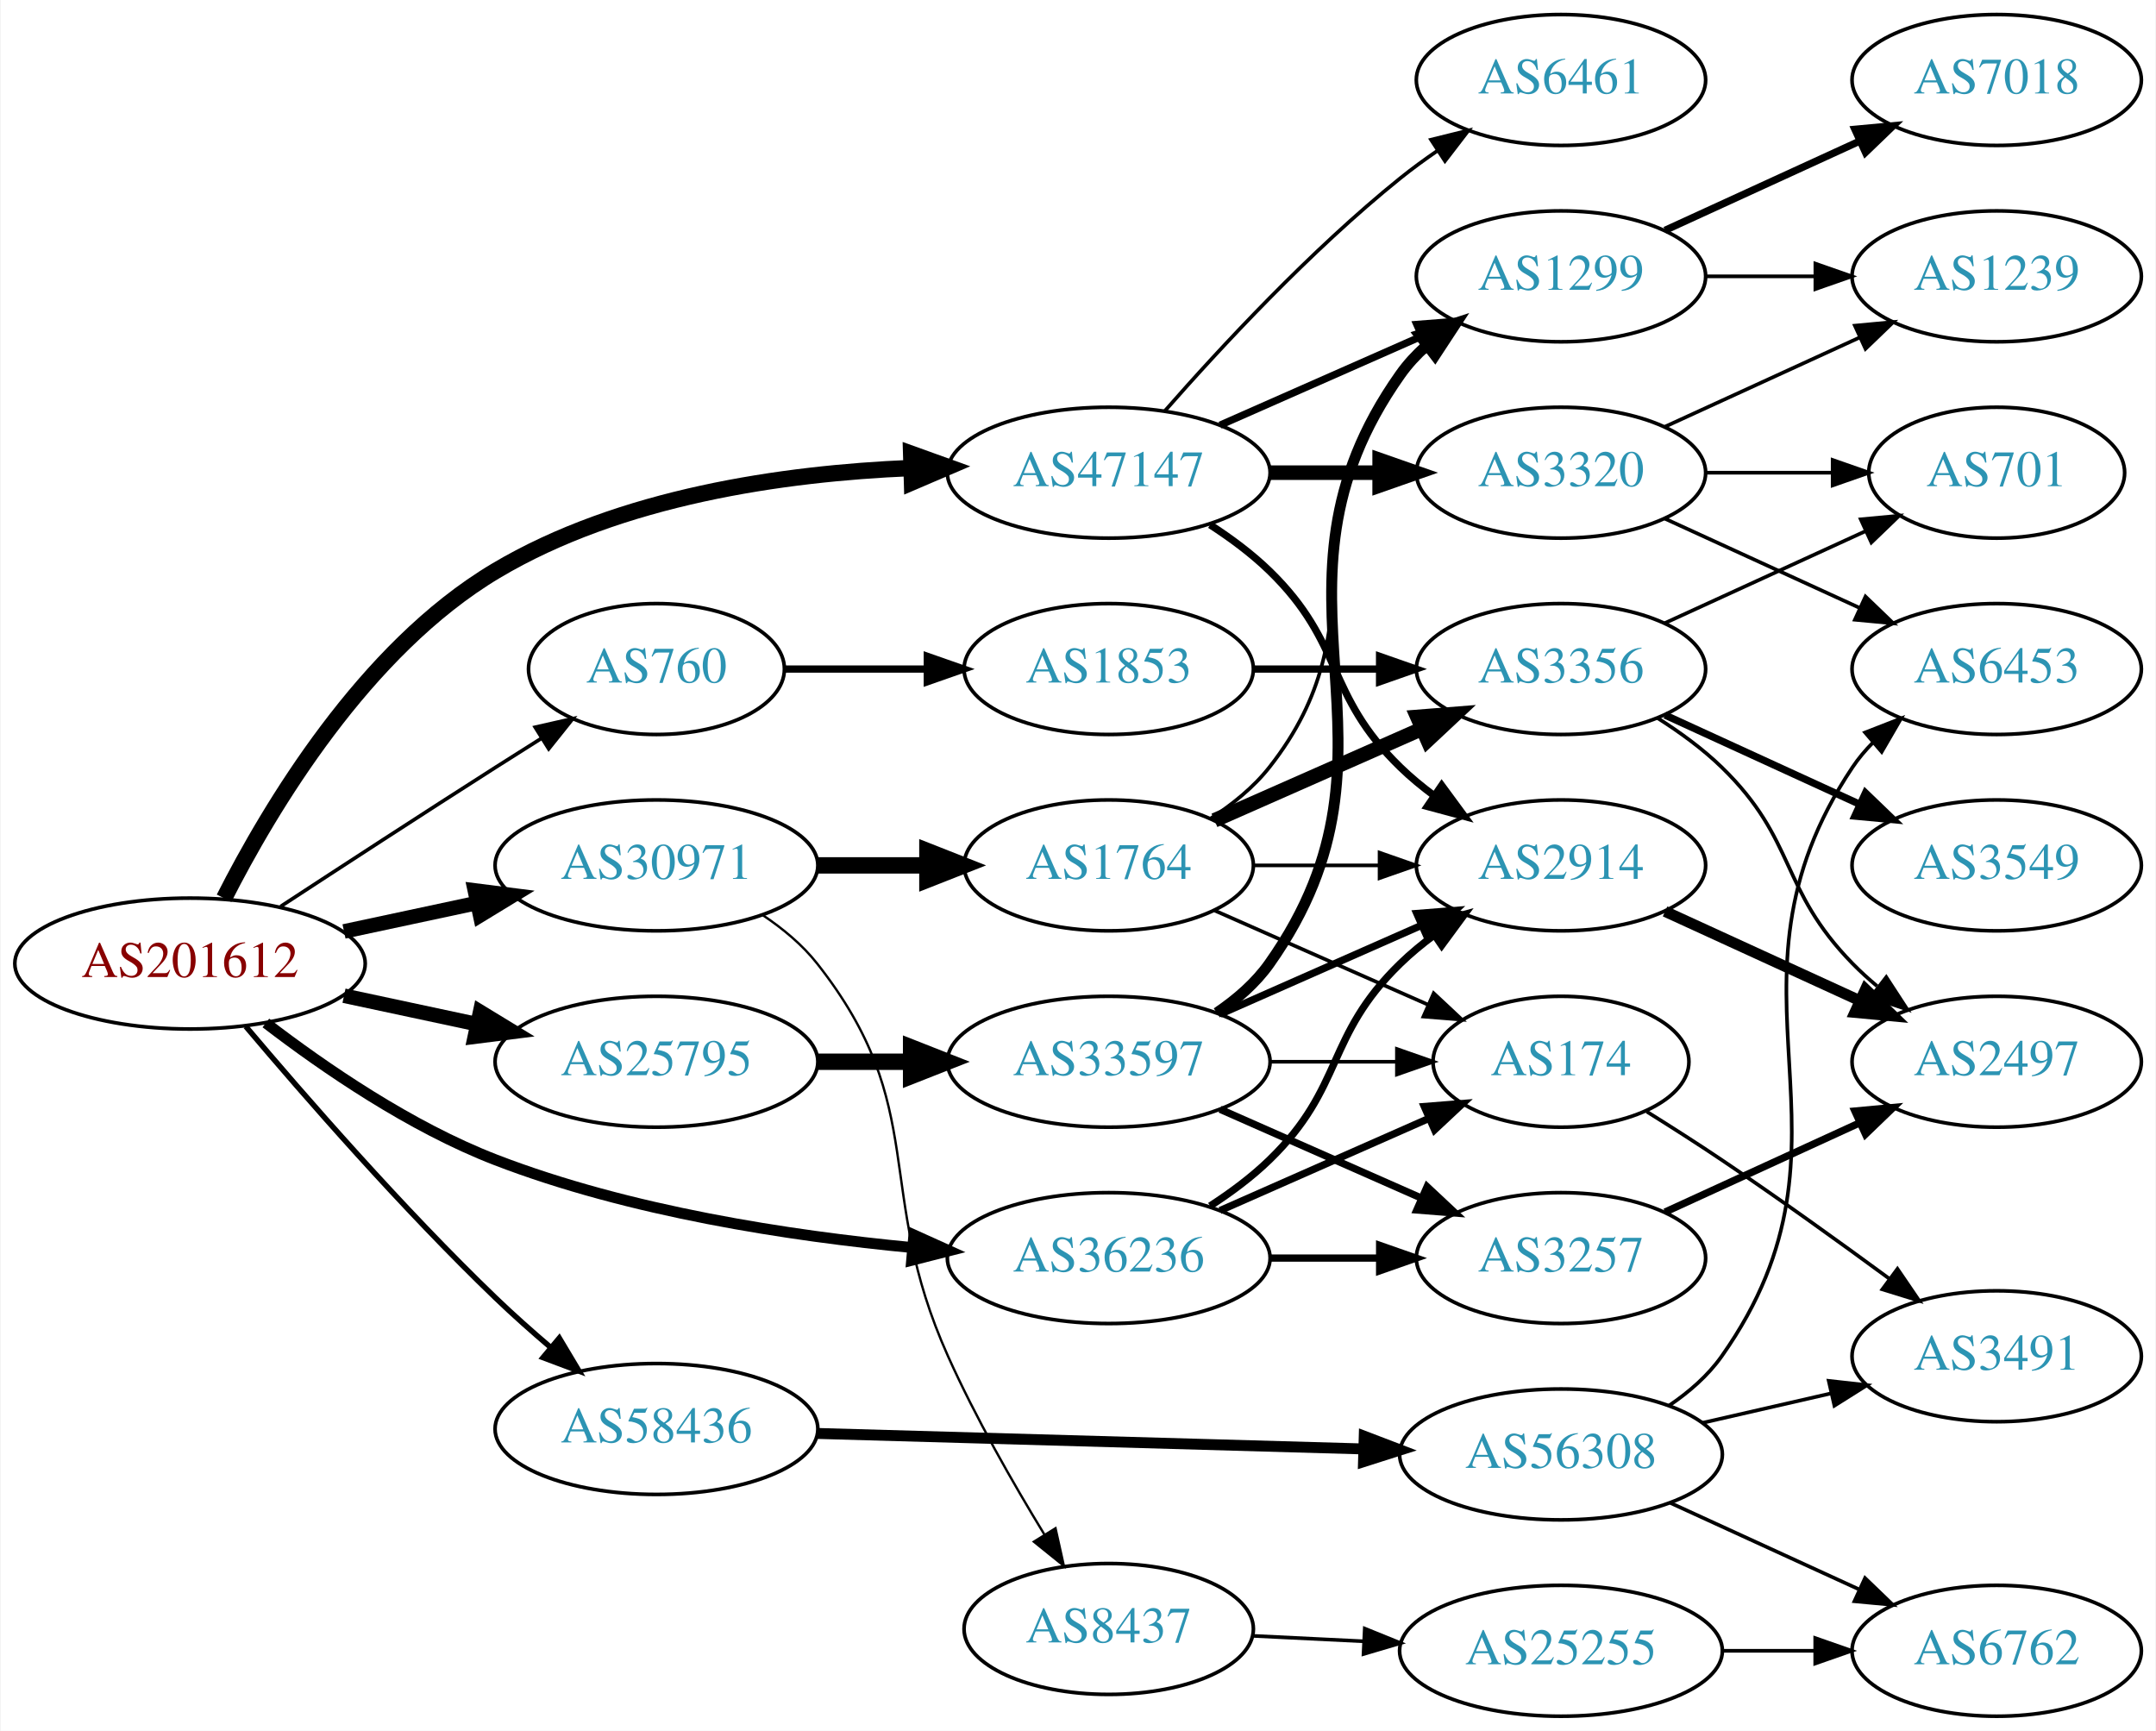
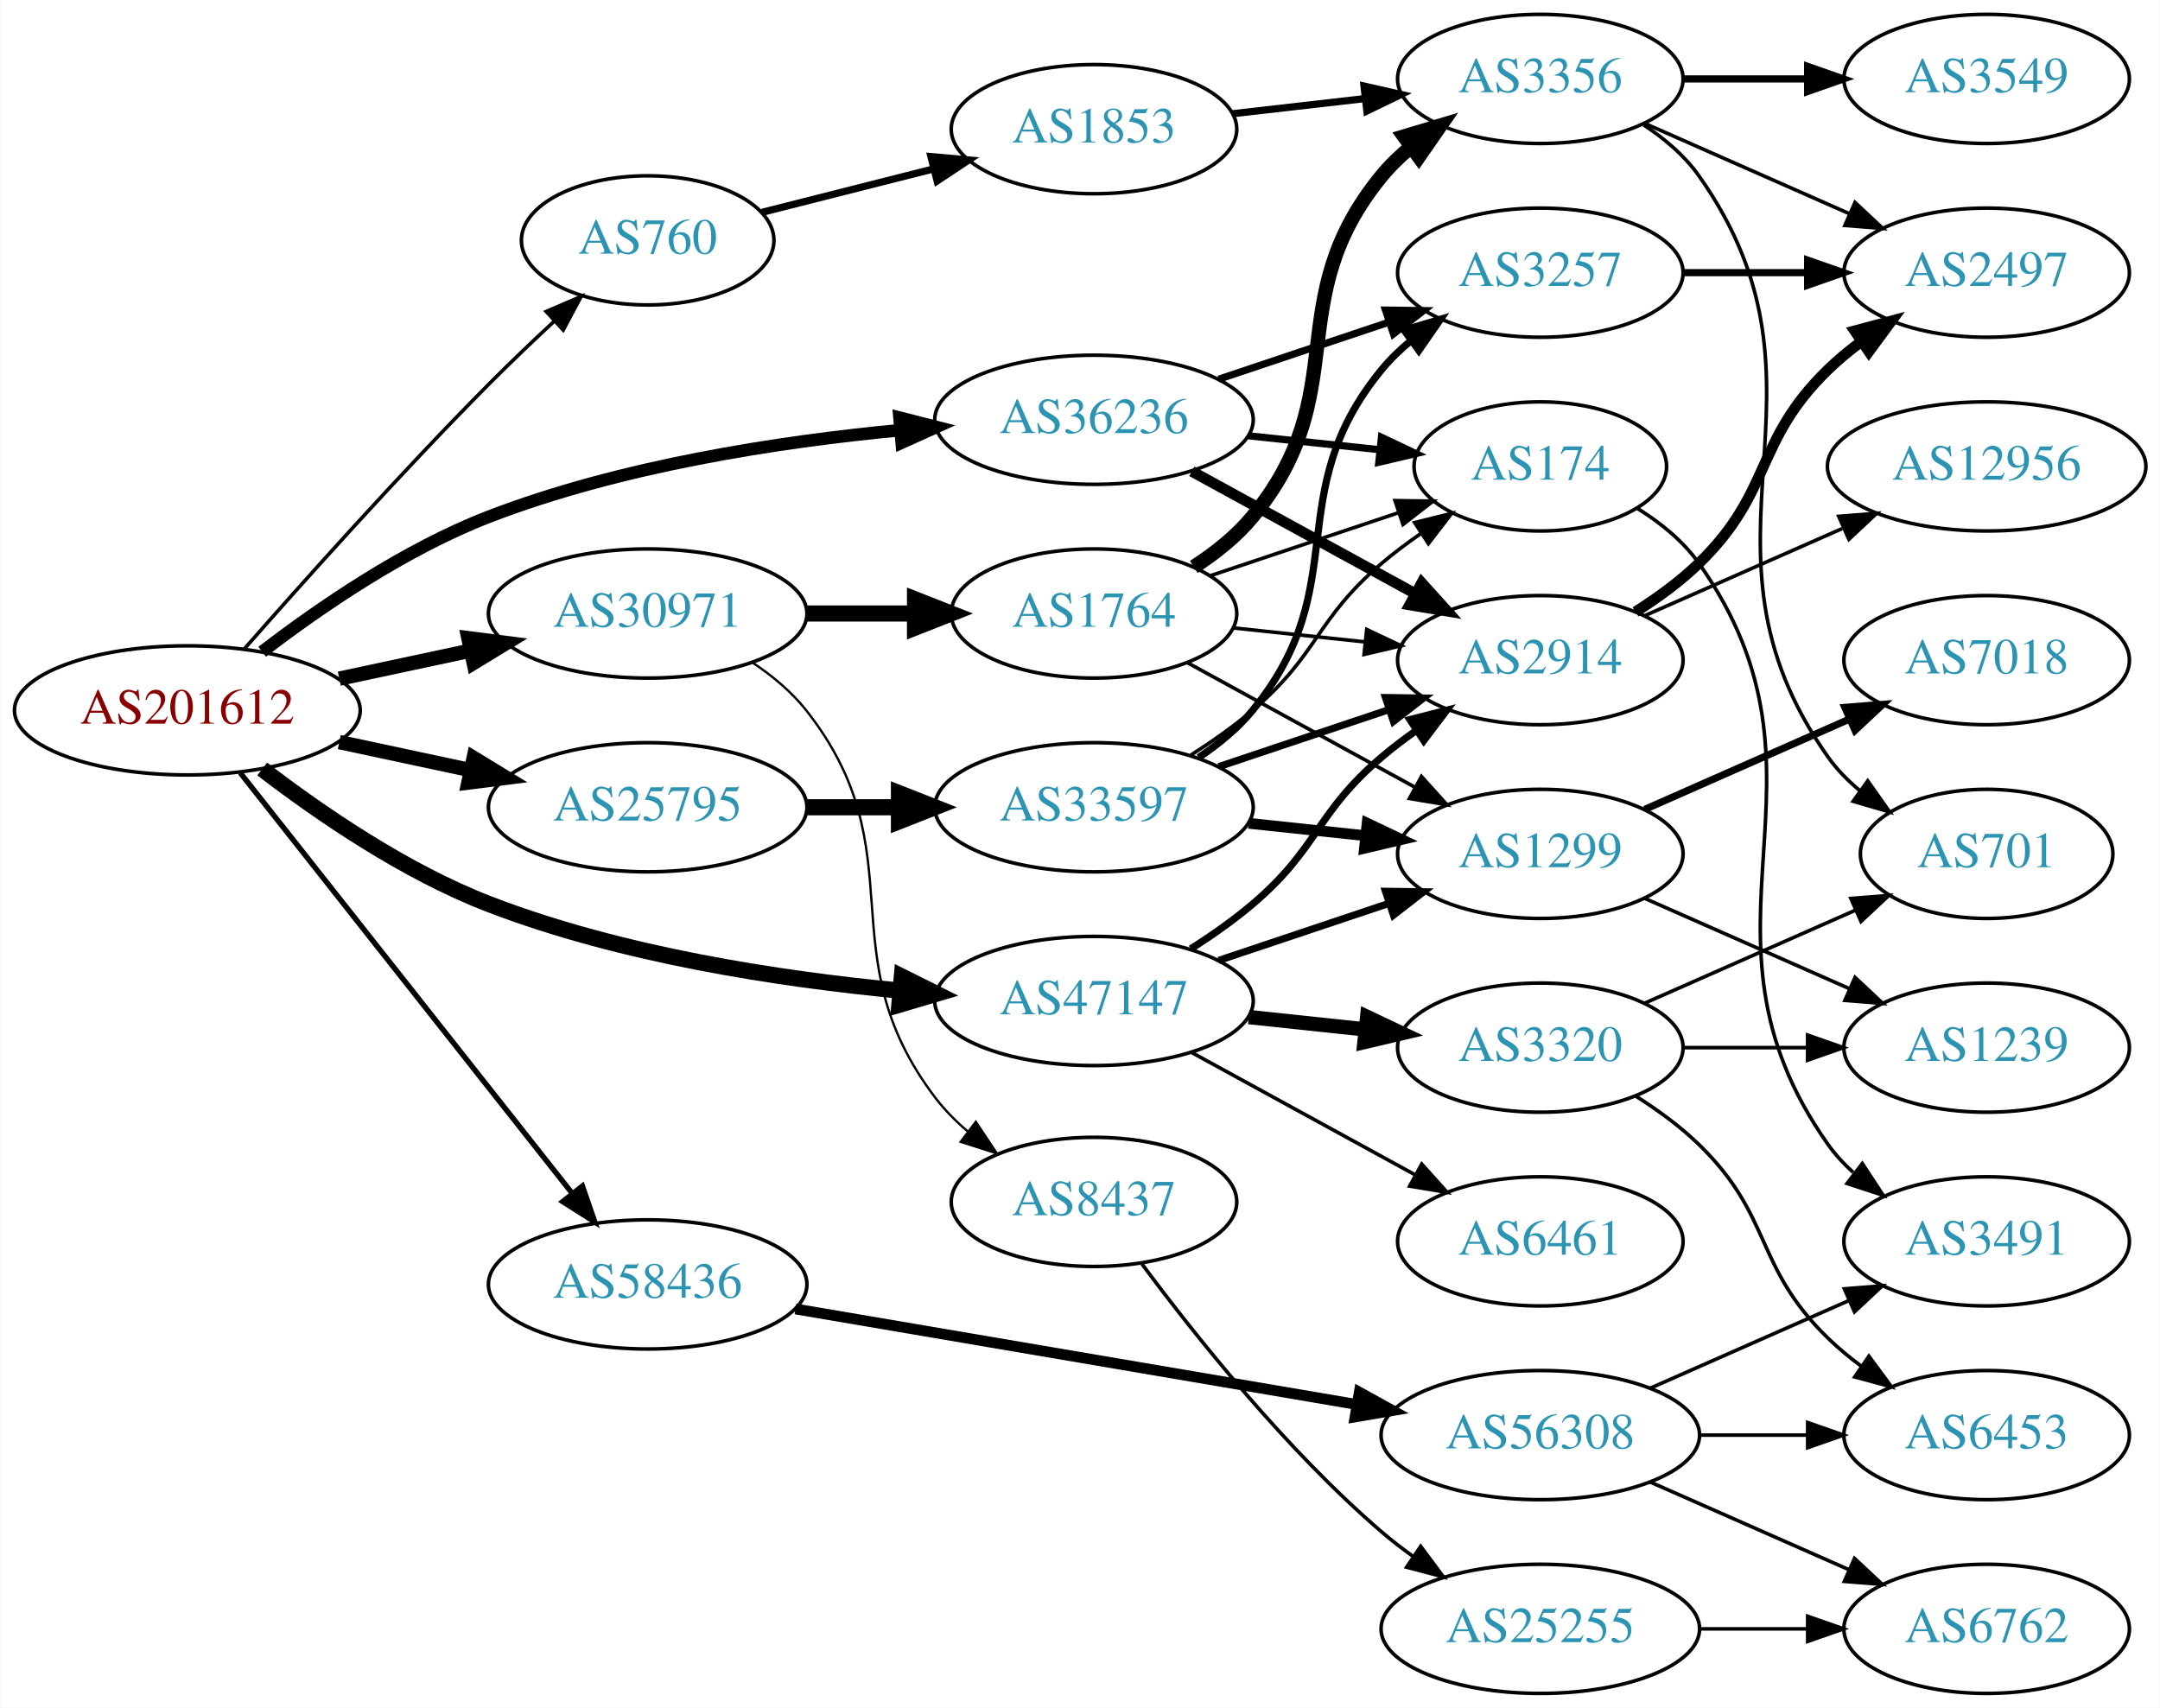
- <svg xmlns="http://www.w3.org/2000/svg" xmlns:xlink="http://www.w3.org/1999/xlink" width="593pt" height="476pt" viewBox="0.00 0.00 592.66 476.00">
+ <svg xmlns="http://www.w3.org/2000/svg" xmlns:xlink="http://www.w3.org/1999/xlink" width="602pt" height="476pt" viewBox="0.00 0.00 601.76 476.00">
  <g id="graph0" class="graph" transform="scale(1 1) rotate(0) translate(4 472)">
-     <polygon fill="white" stroke="none" points="-4,4 -4,-472 588.661,-472 588.661,4 -4,4" />
+     <polygon fill="white" stroke="none" points="-4,4 -4,-472 597.76,-472 597.76,4 -4,4" />
    <g id="node1" class="node">
      <g id="a_node1">
        <a xlink:href="/asn/201612" xlink:title="AS201612 ~ nic.at GmbH [AT]">
-           <ellipse fill="#ffffff" stroke="black" cx="48.096" cy="-207" rx="48.192" ry="18" />
-           <text text-anchor="middle" x="48.096" y="-203.3" font-family="Times,serif" font-size="14.00" fill="#880000">AS201612</text>
+           <ellipse fill="#ffffff" stroke="black" cx="48.096" cy="-274" rx="48.192" ry="18" />
+           <text text-anchor="middle" x="48.096" y="-270.3" font-family="Times,serif" font-size="14.00" fill="#880000">AS201612</text>
        </a>
      </g>
    </g>
    <g id="node2" class="node">
      <g id="a_node2">
        <a xlink:href="/asn/760" xlink:title="AS760 ~ University of Vienna, Austria [AT]">
-           <ellipse fill="#ffffff" stroke="black" cx="176.388" cy="-288" rx="35.194" ry="18" />
-           <text text-anchor="middle" x="176.388" y="-284.3" font-family="Times,serif" font-size="14.00" fill="#2c94b3">AS760</text>
+           <ellipse fill="#ffffff" stroke="black" cx="176.388" cy="-405" rx="35.194" ry="18" />
+           <text text-anchor="middle" x="176.388" y="-401.3" font-family="Times,serif" font-size="14.00" fill="#2c94b3">AS760</text>
        </a>
      </g>
    </g>
    <g id="edge1" class="edge">
-       <path fill="none" stroke="black" d="M73.023,-222.708C89.587,-233.544 112.17,-248.239 132.191,-261 136.265,-263.597 140.567,-266.314 144.815,-268.983" />
-       <polygon fill="black" stroke="black" points="143.033,-271.997 153.365,-274.339 146.748,-266.065 143.033,-271.997" />
+       <path fill="none" stroke="black" d="M63.999,-291.165C80.319,-309.759 107.468,-340.104 132.191,-365 137.964,-370.813 144.357,-376.908 150.415,-382.537" />
+       <polygon fill="black" stroke="black" points="148.108,-385.171 157.839,-389.363 152.847,-380.018 148.108,-385.171" />
    </g>
    <g id="node3" class="node">
      <g id="a_node3">
        <a xlink:href="/asn/25795" xlink:title="AS25795 ~ ARP NETWORKS, INC. [US]">
-           <ellipse fill="#ffffff" stroke="black" cx="176.388" cy="-180" rx="44.393" ry="18" />
-           <text text-anchor="middle" x="176.388" y="-176.3" font-family="Times,serif" font-size="14.00" fill="#2c94b3">AS25795</text>
+           <ellipse fill="#ffffff" stroke="black" cx="176.388" cy="-247" rx="44.393" ry="18" />
+           <text text-anchor="middle" x="176.388" y="-243.3" font-family="Times,serif" font-size="14.00" fill="#2c94b3">AS25795</text>
        </a>
      </g>
    </g>
    <g id="edge2" class="edge">
-       <path fill="none" stroke="black" stroke-width="4" d="M90.448,-198.159C102.138,-195.66 114.964,-192.918 127.027,-190.339" />
-       <polygon fill="black" stroke="black" stroke-width="4" points="127.891,-193.733 136.939,-188.22 126.428,-186.888 127.891,-193.733" />
+       <path fill="none" stroke="black" stroke-width="4" d="M90.448,-265.159C102.138,-262.66 114.964,-259.918 127.027,-257.339" />
+       <polygon fill="black" stroke="black" stroke-width="4" points="127.891,-260.733 136.939,-255.22 126.428,-253.888 127.891,-260.733" />
    </g>
    <g id="node4" class="node">
      <g id="a_node4">
        <a xlink:href="/asn/30971" xlink:title="AS30971 ~ Jakob-Haringer-Strasse 8 [AT]">
-           <ellipse fill="#ffffff" stroke="black" cx="176.388" cy="-234" rx="44.393" ry="18" />
-           <text text-anchor="middle" x="176.388" y="-230.3" font-family="Times,serif" font-size="14.00" fill="#2c94b3">AS30971</text>
+           <ellipse fill="#ffffff" stroke="black" cx="176.388" cy="-301" rx="44.393" ry="18" />
+           <text text-anchor="middle" x="176.388" y="-297.3" font-family="Times,serif" font-size="14.00" fill="#2c94b3">AS30971</text>
        </a>
      </g>
    </g>
    <g id="edge3" class="edge">
-       <path fill="none" stroke="black" stroke-width="4" d="M90.448,-215.841C102.138,-218.34 114.964,-221.082 127.027,-223.661" />
-       <polygon fill="black" stroke="black" stroke-width="4" points="126.428,-227.112 136.939,-225.78 127.891,-220.267 126.428,-227.112" />
+       <path fill="none" stroke="black" stroke-width="4" d="M90.448,-282.841C102.138,-285.34 114.964,-288.082 127.027,-290.661" />
+       <polygon fill="black" stroke="black" stroke-width="4" points="126.428,-294.112 136.939,-292.78 127.891,-287.267 126.428,-294.112" />
    </g>
    <g id="node5" class="node">
      <g id="a_node5">
        <a xlink:href="/asn/36236" xlink:title="AS36236 ~ NetActuate, Inc [US]">
-           <ellipse fill="#ffffff" stroke="black" cx="300.78" cy="-126" rx="44.393" ry="18" />
-           <text text-anchor="middle" x="300.78" y="-122.3" font-family="Times,serif" font-size="14.00" fill="#2c94b3">AS36236</text>
+           <ellipse fill="#ffffff" stroke="black" cx="300.78" cy="-355" rx="44.393" ry="18" />
+           <text text-anchor="middle" x="300.78" y="-351.3" font-family="Times,serif" font-size="14.00" fill="#2c94b3">AS36236</text>
        </a>
      </g>
    </g>
    <g id="edge4" class="edge">
-       <path fill="none" stroke="black" stroke-width="3" d="M68.956,-190.663C85.022,-178.33 108.754,-162.037 132.191,-153 168.948,-138.828 213.011,-132.095 246.73,-128.895" />
-       <polygon fill="black" stroke="black" stroke-width="3" points="247.185,-132.369 256.842,-128.012 246.576,-125.396 247.185,-132.369" />
+       <path fill="none" stroke="black" stroke-width="3.5" d="M68.956,-290.337C85.022,-302.67 108.754,-318.963 132.191,-328 168.948,-342.172 213.011,-348.905 246.73,-352.105" />
+       <polygon fill="black" stroke="black" stroke-width="3.5" points="246.576,-355.604 256.842,-352.988 247.185,-348.631 246.576,-355.604" />
    </g>
    <g id="node6" class="node">
      <g id="a_node6">
        <a xlink:href="/asn/47147" xlink:title="AS47147 ~ ANEXIA Internetdienstleistungs GmbH [AT]">
-           <ellipse fill="#ffffff" stroke="black" cx="300.78" cy="-342" rx="44.393" ry="18" />
-           <text text-anchor="middle" x="300.78" y="-338.3" font-family="Times,serif" font-size="14.00" fill="#2c94b3">AS47147</text>
+           <ellipse fill="#ffffff" stroke="black" cx="300.78" cy="-193" rx="44.393" ry="18" />
+           <text text-anchor="middle" x="300.78" y="-189.3" font-family="Times,serif" font-size="14.00" fill="#2c94b3">AS47147</text>
        </a>
      </g>
    </g>
    <g id="edge5" class="edge">
-       <path fill="none" stroke="black" stroke-width="4.5" d="M57.462,-224.965C69.974,-249.651 96.016,-293.445 132.191,-315 166.492,-335.438 211.426,-341.805 246.131,-343.271" />
-       <polygon fill="black" stroke="black" stroke-width="4.5" points="246.439,-347.219 256.551,-343.579 246.671,-339.348 246.439,-347.219" />
+       <path fill="none" stroke="black" stroke-width="4.5" d="M68.956,-257.663C85.022,-245.33 108.754,-229.037 132.191,-220 168.948,-205.828 213.011,-199.095 246.73,-195.895" />
+       <polygon fill="black" stroke="black" stroke-width="4.5" points="247.223,-199.805 256.842,-195.012 246.537,-191.96 247.223,-199.805" />
    </g>
    <g id="node7" class="node">
      <g id="a_node7">
        <a xlink:href="/asn/58436" xlink:title="AS58436 ~ SECUREAX PTE LTD [SG]">
-           <ellipse fill="#ffffff" stroke="black" cx="176.388" cy="-79" rx="44.393" ry="18" />
-           <text text-anchor="middle" x="176.388" y="-75.3" font-family="Times,serif" font-size="14.00" fill="#2c94b3">AS58436</text>
+           <ellipse fill="#ffffff" stroke="black" cx="176.388" cy="-114" rx="44.393" ry="18" />
+           <text text-anchor="middle" x="176.388" y="-110.3" font-family="Times,serif" font-size="14.00" fill="#2c94b3">AS58436</text>
        </a>
      </g>
    </g>
    <g id="edge6" class="edge">
-       <path fill="none" stroke="black" stroke-width="1.5" d="M63.424,-189.717C79.468,-170.712 106.585,-139.607 132.191,-115 136.903,-110.472 142.104,-105.851 147.216,-101.495" />
-       <polygon fill="black" stroke="black" stroke-width="1.5" points="149.66,-104.014 155.094,-94.919 145.174,-98.64 149.66,-104.014" />
+       <path fill="none" stroke="black" stroke-width="1.5" d="M62.852,-256.573C85.152,-228.32 129.302,-172.386 155.178,-139.603" />
+       <polygon fill="black" stroke="black" stroke-width="1.5" points="158.2,-141.424 161.649,-131.406 152.706,-137.087 158.2,-141.424" />
    </g>
    <g id="node8" class="node">
      <g id="a_node8">
        <a xlink:href="/asn/1853" xlink:title="AS1853 ~ ACOnet Backbone [AT]">
-           <ellipse fill="#ffffff" stroke="black" cx="300.78" cy="-288" rx="39.794" ry="18" />
-           <text text-anchor="middle" x="300.78" y="-284.3" font-family="Times,serif" font-size="14.00" fill="#2c94b3">AS1853</text>
+           <ellipse fill="#ffffff" stroke="black" cx="300.78" cy="-436" rx="39.794" ry="18" />
+           <text text-anchor="middle" x="300.78" y="-432.3" font-family="Times,serif" font-size="14.00" fill="#2c94b3">AS1853</text>
        </a>
      </g>
    </g>
    <g id="edge7" class="edge">
-       <path fill="none" stroke="black" stroke-width="2" d="M211.806,-288C223.857,-288 237.633,-288 250.651,-288" />
-       <polygon fill="black" stroke="black" stroke-width="2" points="250.881,-291.5 260.881,-288 250.881,-284.5 250.881,-291.5" />
+       <path fill="none" stroke="black" stroke-width="2" d="M208.272,-412.823C222.679,-416.472 240.084,-420.88 255.83,-424.868" />
+       <polygon fill="black" stroke="black" stroke-width="2" points="255.337,-428.354 265.89,-427.416 257.055,-421.568 255.337,-428.354" />
    </g>
    <g id="node13" class="node">
      <g id="a_node13">
        <a xlink:href="/asn/33597" xlink:title="AS33597 ~ ATLANTIC-METRO-COMMUNICATIONS-II-INC [US]">
-           <ellipse fill="#ffffff" stroke="black" cx="300.78" cy="-180" rx="44.393" ry="18" />
-           <text text-anchor="middle" x="300.78" y="-176.3" font-family="Times,serif" font-size="14.00" fill="#2c94b3">AS33597</text>
+           <ellipse fill="#ffffff" stroke="black" cx="300.78" cy="-247" rx="44.393" ry="18" />
+           <text text-anchor="middle" x="300.78" y="-243.3" font-family="Times,serif" font-size="14.00" fill="#2c94b3">AS33597</text>
        </a>
      </g>
    </g>
    <g id="edge12" class="edge">
-       <path fill="none" stroke="black" stroke-width="4.5" d="M220.883,-180C229.089,-180 237.761,-180 246.233,-180" />
-       <polygon fill="black" stroke="black" stroke-width="4.5" points="246.424,-183.938 256.424,-180 246.424,-176.063 246.424,-183.938" />
-     </g>
-     <g id="node20" class="node">
-       <g id="a_node20">
-         <a xlink:href="/asn/1764" xlink:title="AS1764 ~ NEXTLAYER-AS [AT]">
-           <ellipse fill="#ffffff" stroke="black" cx="300.78" cy="-234" rx="39.794" ry="18" />
-           <text text-anchor="middle" x="300.78" y="-230.3" font-family="Times,serif" font-size="14.00" fill="#2c94b3">AS1764</text>
-         </a>
-       </g>
-     </g>
-     <g id="edge21" class="edge">
-       <path fill="none" stroke="black" stroke-width="4.5" d="M220.883,-234C230.572,-234 240.909,-234 250.802,-234" />
-       <polygon fill="black" stroke="black" stroke-width="4.5" points="250.904,-237.938 260.904,-234 250.904,-230.063 250.904,-237.938" />
+       <path fill="none" stroke="black" stroke-width="4.5" d="M220.883,-247C229.089,-247 237.761,-247 246.233,-247" />
+       <polygon fill="black" stroke="black" stroke-width="4.5" points="246.424,-250.938 256.424,-247 246.424,-243.063 246.424,-250.938" />
    </g>
    <g id="node21" class="node">
      <g id="a_node21">
+         <a xlink:href="/asn/1764" xlink:title="AS1764 ~ NEXTLAYER-AS [AT]">
+           <ellipse fill="#ffffff" stroke="black" cx="300.78" cy="-301" rx="39.794" ry="18" />
+           <text text-anchor="middle" x="300.78" y="-297.3" font-family="Times,serif" font-size="14.00" fill="#2c94b3">AS1764</text>
+         </a>
+       </g>
+     </g>
+     <g id="edge22" class="edge">
+       <path fill="none" stroke="black" stroke-width="4.5" d="M220.883,-301C230.572,-301 240.909,-301 250.802,-301" />
+       <polygon fill="black" stroke="black" stroke-width="4.5" points="250.904,-304.938 260.904,-301 250.904,-297.063 250.904,-304.938" />
+     </g>
+     <g id="node22" class="node">
+       <g id="a_node22">
        <a xlink:href="/asn/8437" xlink:title="AS8437 ~ Hutchison Drei Austria GmbH [AT]">
-           <ellipse fill="#ffffff" stroke="black" cx="300.78" cy="-24" rx="39.794" ry="18" />
-           <text text-anchor="middle" x="300.78" y="-20.3" font-family="Times,serif" font-size="14.00" fill="#2c94b3">AS8437</text>
-         </a>
-       </g>
-     </g>
-     <g id="edge22" class="edge">
-       <path fill="none" stroke="black" stroke-width="0.643" d="M205.704,-220.261C211.218,-216.567 216.535,-212.142 220.584,-207 251.882,-167.246 235.853,-145.155 256.584,-99 264.159,-82.134 274.432,-64.154 283.058,-50.028" />
-       <polygon fill="black" stroke="black" stroke-width="0.643" points="286.144,-51.694 288.445,-41.352 280.197,-48.002 286.144,-51.694" />
-     </g>
-     <g id="node15" class="node">
-       <g id="a_node15">
-         <a xlink:href="/asn/2914" xlink:title="AS2914 ~ NTT America, Inc. [US]">
-           <ellipse fill="#ffffff" stroke="black" cx="425.172" cy="-234" rx="39.794" ry="18" />
-           <text text-anchor="middle" x="425.172" y="-230.3" font-family="Times,serif" font-size="14.00" fill="#2c94b3">AS2914</text>
-         </a>
-       </g>
-     </g>
-     <g id="edge29" class="edge">
-       <path fill="none" stroke="black" stroke-width="2" d="M328.663,-140.329C334.388,-144.036 340.154,-148.318 344.976,-153 365.669,-173.094 360.282,-186.906 380.976,-207 383.821,-209.763 386.995,-212.386 390.295,-214.834" />
-       <polygon fill="black" stroke="black" stroke-width="2" points="388.411,-217.786 398.643,-220.538 392.36,-212.006 388.411,-217.786" />
+           <ellipse fill="#ffffff" stroke="black" cx="300.78" cy="-137" rx="39.794" ry="18" />
+           <text text-anchor="middle" x="300.78" y="-133.3" font-family="Times,serif" font-size="14.00" fill="#2c94b3">AS8437</text>
+         </a>
+       </g>
+     </g>
+     <g id="edge23" class="edge">
+       <path fill="none" stroke="black" stroke-width="0.643" d="M205.704,-287.261C211.218,-283.567 216.535,-279.142 220.584,-274 251.882,-234.246 225.937,-206.259 256.584,-166 259.169,-162.604 262.271,-159.474 265.612,-156.627" />
+       <polygon fill="black" stroke="black" stroke-width="0.643" points="267.841,-159.329 273.708,-150.506 263.62,-153.745 267.841,-159.329" />
+     </g>
+     <g id="node14" class="node">
+       <g id="a_node14">
+         <a xlink:href="/asn/3257" xlink:title="AS3257 ~ GTT [DE]">
+           <ellipse fill="#ffffff" stroke="black" cx="425.172" cy="-396" rx="39.794" ry="18" />
+           <text text-anchor="middle" x="425.172" y="-392.3" font-family="Times,serif" font-size="14.00" fill="#2c94b3">AS3257</text>
+         </a>
+       </g>
+     </g>
+     <g id="edge30" class="edge">
+       <path fill="none" stroke="black" stroke-width="2" d="M335.548,-366.312C350.175,-371.212 367.437,-376.994 382.823,-382.148" />
+       <polygon fill="black" stroke="black" stroke-width="2" points="382.022,-385.571 392.616,-385.429 384.245,-378.934 382.022,-385.571" />
    </g>
    <g id="node16" class="node">
      <g id="a_node16">
        <a xlink:href="/asn/174" xlink:title="AS174 ~ Cogent Communications [US]">
-           <ellipse fill="#ffffff" stroke="black" cx="425.172" cy="-180" rx="35.194" ry="18" />
-           <text text-anchor="middle" x="425.172" y="-176.3" font-family="Times,serif" font-size="14.00" fill="#2c94b3">AS174</text>
-         </a>
-       </g>
-     </g>
-     <g id="edge31" class="edge">
-       <path fill="none" stroke="black" stroke-width="2" d="M331.407,-139.072C348.678,-146.692 370.569,-156.35 388.748,-164.371" />
-       <polygon fill="black" stroke="black" stroke-width="2" points="387.579,-167.68 398.141,-168.515 390.404,-161.276 387.579,-167.68" />
+           <ellipse fill="#ffffff" stroke="black" cx="425.172" cy="-342" rx="35.194" ry="18" />
+           <text text-anchor="middle" x="425.172" y="-338.3" font-family="Times,serif" font-size="14.00" fill="#2c94b3">AS174</text>
+         </a>
+       </g>
+     </g>
+     <g id="edge32" class="edge">
+       <path fill="none" stroke="black" stroke-width="2" d="M343.9,-350.526C355.666,-349.276 368.477,-347.916 380.34,-346.656" />
+       <polygon fill="black" stroke="black" stroke-width="2" points="380.895,-350.116 390.47,-345.58 380.156,-343.156 380.895,-350.116" />
    </g>
    <g id="node17" class="node">
      <g id="a_node17">
-         <a xlink:href="/asn/3257" xlink:title="AS3257 ~ GTT [DE]">
-           <ellipse fill="#ffffff" stroke="black" cx="425.172" cy="-126" rx="39.794" ry="18" />
-           <text text-anchor="middle" x="425.172" y="-122.3" font-family="Times,serif" font-size="14.00" fill="#2c94b3">AS3257</text>
-         </a>
-       </g>
-     </g>
-     <g id="edge30" class="edge">
-       <path fill="none" stroke="black" stroke-width="2" d="M345.275,-126C354.964,-126 365.301,-126 375.194,-126" />
-       <polygon fill="black" stroke="black" stroke-width="2" points="375.296,-129.5 385.296,-126 375.296,-122.5 375.296,-129.5" />
-     </g>
-     <g id="node14" class="node">
-       <g id="a_node14">
+         <a xlink:href="/asn/2914" xlink:title="AS2914 ~ NTT America, Inc. [US]">
+           <ellipse fill="#ffffff" stroke="black" cx="425.172" cy="-288" rx="39.794" ry="18" />
+           <text text-anchor="middle" x="425.172" y="-284.3" font-family="Times,serif" font-size="14.00" fill="#2c94b3">AS2914</text>
+         </a>
+       </g>
+     </g>
+     <g id="edge31" class="edge">
+       <path fill="none" stroke="black" stroke-width="3" d="M328.036,-340.627C346.227,-330.669 370.612,-317.32 390.271,-306.558" />
+       <polygon fill="black" stroke="black" stroke-width="3" points="392.122,-309.535 399.213,-301.663 388.76,-303.395 392.122,-309.535" />
+     </g>
+     <g id="node15" class="node">
+       <g id="a_node15">
        <a xlink:href="/asn/1299" xlink:title="AS1299 ~ Telia Carrier [EU]">
-           <ellipse fill="#ffffff" stroke="black" cx="425.172" cy="-396" rx="39.794" ry="18" />
-           <text text-anchor="middle" x="425.172" y="-392.3" font-family="Times,serif" font-size="14.00" fill="#2c94b3">AS1299</text>
-         </a>
-       </g>
-     </g>
-     <g id="edge33" class="edge">
-       <path fill="none" stroke="black" stroke-width="2" d="M331.407,-355.072C348.002,-362.393 368.861,-371.597 386.595,-379.421" />
-       <polygon fill="black" stroke="black" stroke-width="2" points="385.516,-382.77 396.078,-383.605 388.342,-376.366 385.516,-382.77" />
-     </g>
-     <g id="edge35" class="edge">
-       <path fill="none" stroke="black" stroke-width="2" d="M328.663,-327.671C334.388,-323.964 340.154,-319.682 344.976,-315 365.669,-294.906 360.282,-281.094 380.976,-261 383.821,-258.237 386.995,-255.614 390.295,-253.166" />
-       <polygon fill="black" stroke="black" stroke-width="2" points="392.36,-255.994 398.643,-247.462 388.411,-250.214 392.36,-255.994" />
-     </g>
-     <g id="node25" class="node">
-       <g id="a_node25">
-         <a xlink:href="/asn/3320" xlink:title="AS3320 ~ DTAG [DE]">
-           <ellipse fill="#ffffff" stroke="black" cx="425.172" cy="-342" rx="39.794" ry="18" />
-           <text text-anchor="middle" x="425.172" y="-338.3" font-family="Times,serif" font-size="14.00" fill="#2c94b3">AS3320</text>
+           <ellipse fill="#ffffff" stroke="black" cx="425.172" cy="-234" rx="39.794" ry="18" />
+           <text text-anchor="middle" x="425.172" y="-230.3" font-family="Times,serif" font-size="14.00" fill="#2c94b3">AS1299</text>
        </a>
      </g>
    </g>
    <g id="edge34" class="edge">
-       <path fill="none" stroke="black" stroke-width="4" d="M345.275,-342C354.964,-342 365.301,-342 375.194,-342" />
-       <polygon fill="black" stroke="black" stroke-width="4" points="375.296,-345.5 385.296,-342 375.296,-338.5 375.296,-345.5" />
+       <path fill="none" stroke="black" stroke-width="2" d="M335.548,-204.312C350.175,-209.212 367.437,-214.994 382.823,-220.148" />
+       <polygon fill="black" stroke="black" stroke-width="2" points="382.022,-223.571 392.616,-223.429 384.245,-216.934 382.022,-223.571" />
+     </g>
+     <g id="edge36" class="edge">
+       <path fill="none" stroke="black" stroke-width="2" d="M327.766,-207.529C333.656,-211.281 339.72,-215.533 344.976,-220 363.453,-235.704 362.498,-245.296 380.976,-261 383.998,-263.568 387.286,-266.065 390.656,-268.437" />
+       <polygon fill="black" stroke="black" stroke-width="2" points="388.825,-271.423 399.091,-274.045 392.701,-265.594 388.825,-271.423" />
    </g>
    <g id="node26" class="node">
      <g id="a_node26">
+         <a xlink:href="/asn/3320" xlink:title="AS3320 ~ DTAG [DE]">
+           <ellipse fill="#ffffff" stroke="black" cx="425.172" cy="-180" rx="39.794" ry="18" />
+           <text text-anchor="middle" x="425.172" y="-176.3" font-family="Times,serif" font-size="14.00" fill="#2c94b3">AS3320</text>
+         </a>
+       </g>
+     </g>
+     <g id="edge35" class="edge">
+       <path fill="none" stroke="black" stroke-width="4" d="M343.9,-188.526C354.38,-187.413 365.69,-186.212 376.419,-185.072" />
+       <polygon fill="black" stroke="black" stroke-width="4" points="376.908,-188.54 386.483,-184.003 376.169,-181.579 376.908,-188.54" />
+     </g>
+     <g id="node27" class="node">
+       <g id="a_node27">
        <a xlink:href="/asn/6461" xlink:title="AS6461 ~ Zayo Bandwidth [US]">
-           <ellipse fill="#ffffff" stroke="black" cx="425.172" cy="-450" rx="39.794" ry="18" />
-           <text text-anchor="middle" x="425.172" y="-446.3" font-family="Times,serif" font-size="14.00" fill="#2c94b3">AS6461</text>
-         </a>
-       </g>
-     </g>
-     <g id="edge36" class="edge">
-       <path fill="none" stroke="black" d="M316.213,-358.983C331.344,-376.229 356.308,-403.148 380.976,-423 384.231,-425.62 387.756,-428.192 391.341,-430.646" />
-       <polygon fill="black" stroke="black" points="389.429,-433.577 399.714,-436.121 393.26,-427.719 389.429,-433.577" />
-     </g>
-     <g id="node28" class="node">
-       <g id="a_node28">
+           <ellipse fill="#ffffff" stroke="black" cx="425.172" cy="-126" rx="39.794" ry="18" />
+           <text text-anchor="middle" x="425.172" y="-122.3" font-family="Times,serif" font-size="14.00" fill="#2c94b3">AS6461</text>
+         </a>
+       </g>
+     </g>
+     <g id="edge37" class="edge">
+       <path fill="none" stroke="black" d="M328.036,-178.627C346.227,-168.669 370.612,-155.32 390.271,-144.558" />
+       <polygon fill="black" stroke="black" points="392.122,-147.535 399.213,-139.663 388.76,-141.395 392.122,-147.535" />
+     </g>
+     <g id="node29" class="node">
+       <g id="a_node29">
        <a xlink:href="/asn/56308" xlink:title="AS56308 ~ TELIN-NET-SG [SG]">
          <ellipse fill="#ffffff" stroke="black" cx="425.172" cy="-72" rx="44.393" ry="18" />
          <text text-anchor="middle" x="425.172" y="-68.3" font-family="Times,serif" font-size="14.00" fill="#2c94b3">AS56308</text>
        </a>
      </g>
    </g>
-     <g id="edge40" class="edge">
-       <path fill="none" stroke="black" stroke-width="3" d="M220.656,-77.773C262.465,-76.587 325.894,-74.788 370.812,-73.513" />
-       <polygon fill="black" stroke="black" stroke-width="3" points="371.056,-77.008 380.953,-73.226 370.857,-70.011 371.056,-77.008" />
+     <g id="edge41" class="edge">
+       <path fill="none" stroke="black" stroke-width="3" d="M217.587,-107.158C260.251,-99.897 327.753,-88.409 373.905,-80.555" />
+       <polygon fill="black" stroke="black" stroke-width="3" points="374.719,-83.967 383.99,-78.839 373.544,-77.066 374.719,-83.967" />
    </g>
    <g id="node9" class="node">
      <g id="a_node9">
        <a xlink:href="/asn/3356" xlink:title="AS3356 ~ Level 3 Parent, LLC [US]">
-           <ellipse fill="#ffffff" stroke="black" cx="425.172" cy="-288" rx="39.794" ry="18" />
-           <text text-anchor="middle" x="425.172" y="-284.3" font-family="Times,serif" font-size="14.00" fill="#2c94b3">AS3356</text>
+           <ellipse fill="#ffffff" stroke="black" cx="425.172" cy="-450" rx="39.794" ry="18" />
+           <text text-anchor="middle" x="425.172" y="-446.3" font-family="Times,serif" font-size="14.00" fill="#2c94b3">AS3356</text>
        </a>
      </g>
    </g>
    <g id="edge8" class="edge">
-       <path fill="none" stroke="black" stroke-width="2" d="M340.505,-288C351.444,-288 363.494,-288 374.961,-288" />
-       <polygon fill="black" stroke="black" stroke-width="2" points="375.278,-291.5 385.278,-288 375.278,-284.5 375.278,-291.5" />
+       <path fill="none" stroke="black" stroke-width="2" d="M339.5,-440.315C351.133,-441.645 364.1,-443.129 376.321,-444.527" />
+       <polygon fill="black" stroke="black" stroke-width="2" points="376.032,-448.016 386.365,-445.675 376.828,-441.062 376.032,-448.016" />
    </g>
    <g id="node10" class="node">
      <g id="a_node10">
        <a xlink:href="/asn/3549" xlink:title="AS3549 ~ Level 3 Parent, LLC [US]">
-           <ellipse fill="#ffffff" stroke="black" cx="545.014" cy="-234" rx="39.794" ry="18" />
-           <text text-anchor="middle" x="545.014" y="-230.3" font-family="Times,serif" font-size="14.00" fill="#2c94b3">AS3549</text>
+           <ellipse fill="#ffffff" stroke="black" cx="549.564" cy="-450" rx="39.794" ry="18" />
+           <text text-anchor="middle" x="549.564" y="-446.3" font-family="Times,serif" font-size="14.00" fill="#2c94b3">AS3549</text>
        </a>
      </g>
    </g>
    <g id="edge9" class="edge">
-       <path fill="none" stroke="black" stroke-width="2" d="M453.801,-275.339C469.758,-268.027 490.028,-258.739 507.311,-250.819" />
-       <polygon fill="black" stroke="black" stroke-width="2" points="508.926,-253.929 516.559,-246.581 506.01,-247.565 508.926,-253.929" />
+       <path fill="none" stroke="black" stroke-width="2" d="M464.898,-450C475.836,-450 487.886,-450 499.353,-450" />
+       <polygon fill="black" stroke="black" stroke-width="2" points="499.67,-453.5 509.67,-450 499.67,-446.5 499.67,-453.5" />
    </g>
    <g id="node11" class="node">
      <g id="a_node11">
-         <a xlink:href="/asn/701" xlink:title="AS701 ~ UUNET [US]">
-           <ellipse fill="#ffffff" stroke="black" cx="545.014" cy="-342" rx="35.194" ry="18" />
-           <text text-anchor="middle" x="545.014" y="-338.3" font-family="Times,serif" font-size="14.00" fill="#2c94b3">AS701</text>
+         <a xlink:href="/asn/2497" xlink:title="AS2497 ~ Internet Initiative Japan Inc. [JP]">
+           <ellipse fill="#ffffff" stroke="black" cx="549.564" cy="-396" rx="39.794" ry="18" />
+           <text text-anchor="middle" x="549.564" y="-392.3" font-family="Times,serif" font-size="14.00" fill="#2c94b3">AS2497</text>
        </a>
      </g>
    </g>
    <g id="edge10" class="edge">
-       <path fill="none" stroke="black" d="M453.801,-300.661C470.217,-308.183 491.198,-317.798 508.795,-325.861" />
-       <polygon fill="black" stroke="black" points="507.624,-329.174 518.173,-330.158 510.54,-322.811 507.624,-329.174" />
+       <path fill="none" stroke="black" d="M454.251,-437.611C471.199,-430.134 492.996,-420.517 511.366,-412.412" />
+       <polygon fill="black" stroke="black" points="512.879,-415.57 520.615,-408.331 510.054,-409.166 512.879,-415.57" />
    </g>
    <g id="node12" class="node">
      <g id="a_node12">
-         <a xlink:href="/asn/2497" xlink:title="AS2497 ~ Internet Initiative Japan Inc. [JP]">
-           <ellipse fill="#ffffff" stroke="black" cx="545.014" cy="-180" rx="39.794" ry="18" />
-           <text text-anchor="middle" x="545.014" y="-176.3" font-family="Times,serif" font-size="14.00" fill="#2c94b3">AS2497</text>
+         <a xlink:href="/asn/701" xlink:title="AS701 ~ UUNET [US]">
+           <ellipse fill="#ffffff" stroke="black" cx="549.564" cy="-234" rx="35.194" ry="18" />
+           <text text-anchor="middle" x="549.564" y="-230.3" font-family="Times,serif" font-size="14.00" fill="#2c94b3">AS701</text>
        </a>
      </g>
    </g>
    <g id="edge11" class="edge">
-       <path fill="none" stroke="black" d="M451.701,-274.538C457.864,-270.638 464.165,-266.052 469.368,-261 490.061,-240.906 485.195,-227.617 505.368,-207 507.461,-204.861 509.744,-202.782 512.121,-200.79" />
-       <polygon fill="black" stroke="black" points="514.639,-203.268 520.42,-194.389 510.364,-197.725 514.639,-203.268" />
+       <path fill="none" stroke="black" d="M454.006,-437.162C459.82,-433.339 465.386,-428.633 469.368,-423 511.947,-362.775 462.789,-321.225 505.368,-261 507.838,-257.507 510.917,-254.37 514.286,-251.579" />
+       <polygon fill="black" stroke="black" points="516.425,-254.352 522.526,-245.69 512.355,-248.657 516.425,-254.352" />
    </g>
    <g id="edge13" class="edge">
-       <path fill="none" stroke="black" stroke-width="3" d="M330.506,-193.433C335.995,-197.146 341.198,-201.656 344.976,-207 387.555,-267.225 338.397,-308.775 380.976,-369 382.967,-371.816 385.354,-374.401 387.97,-376.76" />
-       <polygon fill="black" stroke="black" stroke-width="3" points="386.269,-379.865 396.338,-383.162 390.522,-374.306 386.269,-379.865" />
+       <path fill="none" stroke="black" stroke-width="2" d="M329.939,-260.865C335.463,-264.551 340.824,-268.941 344.976,-274 373.619,-308.904 352.333,-334.096 380.976,-369 383.36,-371.906 386.143,-374.59 389.127,-377.048" />
+       <polygon fill="black" stroke="black" stroke-width="2" points="387.208,-379.98 397.358,-383.017 391.318,-374.313 387.208,-379.98" />
    </g>
    <g id="edge14" class="edge">
-       <path fill="none" stroke="black" stroke-width="2" d="M331.407,-193.072C348.002,-200.393 368.861,-209.597 386.595,-217.421" />
-       <polygon fill="black" stroke="black" stroke-width="2" points="385.516,-220.77 396.078,-221.605 388.342,-214.366 385.516,-220.77" />
+       <path fill="none" stroke="black" stroke-width="3" d="M343.9,-242.526C354.38,-241.413 365.69,-240.212 376.419,-239.072" />
+       <polygon fill="black" stroke="black" stroke-width="3" points="376.908,-242.54 386.483,-238.003 376.169,-235.579 376.908,-242.54" />
    </g>
    <g id="edge15" class="edge">
-       <path fill="none" stroke="black" d="M345.275,-180C356.533,-180 368.665,-180 379.959,-180" />
-       <polygon fill="black" stroke="black" points="380.046,-183.5 390.046,-180 380.046,-176.5 380.046,-183.5" />
+       <path fill="none" stroke="black" d="M327.766,-261.529C333.656,-265.281 339.72,-269.533 344.976,-274 363.453,-289.704 362.498,-299.296 380.976,-315 384.404,-317.914 388.176,-320.736 392.019,-323.387" />
+       <polygon fill="black" stroke="black" points="390.155,-326.35 400.441,-328.89 393.983,-320.49 390.155,-326.35" />
    </g>
    <g id="edge16" class="edge">
-       <path fill="none" stroke="black" stroke-width="2" d="M331.407,-166.928C348.002,-159.607 368.861,-150.403 386.595,-142.579" />
-       <polygon fill="black" stroke="black" stroke-width="2" points="388.342,-145.634 396.078,-138.395 385.516,-139.23 388.342,-145.634" />
+       <path fill="none" stroke="black" stroke-width="2" d="M335.548,-258.312C350.175,-263.212 367.437,-268.994 382.823,-274.148" />
+       <polygon fill="black" stroke="black" stroke-width="2" points="382.022,-277.571 392.616,-277.429 384.245,-270.934 382.022,-277.571" />
+     </g>
+     <g id="edge17" class="edge">
+       <path fill="none" stroke="black" stroke-width="2" d="M464.898,-396C475.836,-396 487.886,-396 499.353,-396" />
+       <polygon fill="black" stroke="black" stroke-width="2" points="499.67,-399.5 509.67,-396 499.67,-392.5 499.67,-399.5" />
    </g>
    <g id="node18" class="node">
      <g id="a_node18">
-         <a xlink:href="/asn/7018" xlink:title="AS7018 ~ AT&amp;T Services, Inc. [US]">
-           <ellipse fill="#ffffff" stroke="black" cx="545.014" cy="-450" rx="39.794" ry="18" />
-           <text text-anchor="middle" x="545.014" y="-446.3" font-family="Times,serif" font-size="14.00" fill="#2c94b3">AS7018</text>
-         </a>
-       </g>
-     </g>
-     <g id="edge17" class="edge">
-       <path fill="none" stroke="black" stroke-width="2" d="M453.801,-408.661C469.758,-415.973 490.028,-425.261 507.311,-433.181" />
-       <polygon fill="black" stroke="black" stroke-width="2" points="506.01,-436.435 516.559,-437.419 508.926,-430.071 506.01,-436.435" />
+         <a xlink:href="/asn/1239" xlink:title="AS1239 ~ Sprint [US]">
+           <ellipse fill="#ffffff" stroke="black" cx="549.564" cy="-180" rx="39.794" ry="18" />
+           <text text-anchor="middle" x="549.564" y="-176.3" font-family="Times,serif" font-size="14.00" fill="#2c94b3">AS1239</text>
+         </a>
+       </g>
+     </g>
+     <g id="edge18" class="edge">
+       <path fill="none" stroke="black" d="M454.251,-221.611C471.199,-214.134 492.996,-204.517 511.366,-196.412" />
+       <polygon fill="black" stroke="black" points="512.879,-199.57 520.615,-192.331 510.054,-193.166 512.879,-199.57" />
    </g>
    <g id="node19" class="node">
      <g id="a_node19">
-         <a xlink:href="/asn/1239" xlink:title="AS1239 ~ Sprint [US]">
-           <ellipse fill="#ffffff" stroke="black" cx="545.014" cy="-396" rx="39.794" ry="18" />
-           <text text-anchor="middle" x="545.014" y="-392.3" font-family="Times,serif" font-size="14.00" fill="#2c94b3">AS1239</text>
-         </a>
-       </g>
-     </g>
-     <g id="edge18" class="edge">
-       <path fill="none" stroke="black" d="M465.085,-396C474.638,-396 484.987,-396 494.95,-396" />
-       <polygon fill="black" stroke="black" points="495.143,-399.5 505.143,-396 495.143,-392.5 495.143,-399.5" />
+         <a xlink:href="/asn/7018" xlink:title="AS7018 ~ AT&amp;T Services, Inc. [US]">
+           <ellipse fill="#ffffff" stroke="black" cx="549.564" cy="-288" rx="39.794" ry="18" />
+           <text text-anchor="middle" x="549.564" y="-284.3" font-family="Times,serif" font-size="14.00" fill="#2c94b3">AS7018</text>
+         </a>
+       </g>
+     </g>
+     <g id="edge19" class="edge">
+       <path fill="none" stroke="black" stroke-width="2" d="M454.251,-246.389C471.199,-253.866 492.996,-263.483 511.366,-271.588" />
+       <polygon fill="black" stroke="black" stroke-width="2" points="510.054,-274.834 520.615,-275.669 512.879,-268.43 510.054,-274.834" />
+     </g>
+     <g id="node25" class="node">
+       <g id="a_node25">
+         <a xlink:href="/asn/3491" xlink:title="AS3491 ~ PCCW Global, Inc. [US]">
+           <ellipse fill="#ffffff" stroke="black" cx="549.564" cy="-126" rx="39.794" ry="18" />
+           <text text-anchor="middle" x="549.564" y="-122.3" font-family="Times,serif" font-size="14.00" fill="#2c94b3">AS3491</text>
+         </a>
+       </g>
+     </g>
+     <g id="edge33" class="edge">
+       <path fill="none" stroke="black" d="M452.21,-330.31C458.662,-326.295 464.977,-321.21 469.368,-315 511.947,-254.775 462.789,-213.225 505.368,-153 507.359,-150.184 509.746,-147.599 512.362,-145.24" />
+       <polygon fill="black" stroke="black" points="514.915,-147.694 520.73,-138.838 510.661,-142.135 514.915,-147.694" />
    </g>
    <g id="edge20" class="edge">
-       <path fill="none" stroke="black" stroke-width="3" d="M453.801,-221.339C469.758,-214.027 490.028,-204.739 507.311,-196.819" />
-       <polygon fill="black" stroke="black" stroke-width="3" points="508.926,-199.929 516.559,-192.581 506.01,-193.565 508.926,-199.929" />
-     </g>
-     <g id="node24" class="node">
-       <g id="a_node24">
-         <a xlink:href="/asn/3491" xlink:title="AS3491 ~ PCCW Global, Inc. [US]">
-           <ellipse fill="#ffffff" stroke="black" cx="545.014" cy="-99" rx="39.794" ry="18" />
-           <text text-anchor="middle" x="545.014" y="-95.3" font-family="Times,serif" font-size="14.00" fill="#2c94b3">AS3491</text>
-         </a>
-       </g>
-     </g>
-     <g id="edge32" class="edge">
-       <path fill="none" stroke="black" d="M448.776,-166.271C455.466,-162.101 462.765,-157.445 469.368,-153 484.862,-142.571 501.751,-130.421 515.54,-120.291" />
-       <polygon fill="black" stroke="black" points="517.718,-123.033 523.684,-114.277 513.56,-117.401 517.718,-123.033" />
-     </g>
-     <g id="edge19" class="edge">
-       <path fill="none" stroke="black" stroke-width="2" d="M453.801,-138.661C469.758,-145.973 490.028,-155.261 507.311,-163.181" />
-       <polygon fill="black" stroke="black" stroke-width="2" points="506.01,-166.435 516.559,-167.419 508.926,-160.071 506.01,-166.435" />
+       <path fill="none" stroke="black" stroke-width="3" d="M451.701,-301.462C457.864,-305.362 464.165,-309.948 469.368,-315 490.061,-335.094 484.675,-348.906 505.368,-369 508.213,-371.763 511.387,-374.386 514.687,-376.834" />
+       <polygon fill="black" stroke="black" stroke-width="3" points="512.804,-379.786 523.035,-382.538 516.752,-374.006 512.804,-379.786" />
+     </g>
+     <g id="node20" class="node">
+       <g id="a_node20">
+         <a xlink:href="/asn/12956" xlink:title="AS12956 ~ TELXIUS [ES]">
+           <ellipse fill="#ffffff" stroke="black" cx="549.564" cy="-342" rx="44.393" ry="18" />
+           <text text-anchor="middle" x="549.564" y="-338.3" font-family="Times,serif" font-size="14.00" fill="#2c94b3">AS12956</text>
+         </a>
+       </g>
+     </g>
+     <g id="edge21" class="edge">
+       <path fill="none" stroke="black" d="M454.251,-300.389C470.567,-307.587 491.378,-316.769 509.297,-324.675" />
+       <polygon fill="black" stroke="black" points="508.346,-328.081 518.908,-328.916 511.172,-321.677 508.346,-328.081" />
    </g>
    <g id="edge24" class="edge">
-       <path fill="none" stroke="black" stroke-width="4" d="M329.859,-246.389C346.807,-253.866 368.604,-263.483 386.974,-271.588" />
-       <polygon fill="black" stroke="black" stroke-width="4" points="385.661,-274.834 396.223,-275.669 388.487,-268.43 385.661,-274.834" />
+       <path fill="none" stroke="black" stroke-width="4" d="M328.593,-313.983C334.586,-317.843 340.488,-322.531 344.976,-328 373.619,-362.904 352.333,-388.096 380.976,-423 383.36,-425.906 386.143,-428.59 389.127,-431.048" />
+       <polygon fill="black" stroke="black" stroke-width="4" points="387.208,-433.98 397.358,-437.017 391.318,-428.313 387.208,-433.98" />
    </g>
    <g id="edge26" class="edge">
-       <path fill="none" stroke="black" d="M328.751,-246.855C334.74,-250.72 340.599,-255.441 344.976,-261 376.274,-300.754 349.677,-329.246 380.976,-369 383.301,-371.953 386.044,-374.67 389.004,-377.147" />
-       <polygon fill="black" stroke="black" points="387.063,-380.064 397.2,-383.145 391.196,-374.415 387.063,-380.064" />
+       <path fill="none" stroke="black" d="M326.843,-287.28C345.159,-277.253 370.202,-263.544 390.299,-252.543" />
+       <polygon fill="black" stroke="black" points="392.051,-255.574 399.142,-247.702 388.69,-249.434 392.051,-255.574" />
    </g>
    <g id="edge25" class="edge">
-       <path fill="none" stroke="black" d="M340.505,-234C351.444,-234 363.494,-234 374.961,-234" />
-       <polygon fill="black" stroke="black" points="375.278,-237.5 385.278,-234 375.278,-230.5 375.278,-237.5" />
-     </g>
-     <g id="edge23" class="edge">
-       <path fill="none" stroke="black" d="M329.859,-221.611C347.288,-213.922 369.845,-203.969 388.528,-195.726" />
-       <polygon fill="black" stroke="black" points="390.162,-198.831 397.898,-191.592 387.336,-192.427 390.162,-198.831" />
-     </g>
-     <g id="node22" class="node">
-       <g id="a_node22">
+       <path fill="none" stroke="black" d="M333.299,-311.559C349.285,-316.914 368.836,-323.463 385.702,-329.113" />
+       <polygon fill="black" stroke="black" points="384.682,-332.462 395.276,-332.32 386.905,-325.825 384.682,-332.462" />
+     </g>
+     <g id="edge27" class="edge">
+       <path fill="none" stroke="black" d="M339.5,-296.993C351.133,-295.758 364.1,-294.381 376.321,-293.083" />
+       <polygon fill="black" stroke="black" points="376.791,-296.552 386.365,-292.016 376.052,-289.592 376.791,-296.552" />
+     </g>
+     <g id="node23" class="node">
+       <g id="a_node23">
        <a xlink:href="/asn/25255" xlink:title="AS25255 ~ ==&gt; TELE2 AUSTRIA &lt;== [AT]">
          <ellipse fill="#ffffff" stroke="black" cx="425.172" cy="-18" rx="44.393" ry="18" />
          <text text-anchor="middle" x="425.172" y="-14.3" font-family="Times,serif" font-size="14.00" fill="#2c94b3">AS25255</text>
        </a>
      </g>
    </g>
-     <g id="edge27" class="edge">
-       <path fill="none" stroke="black" d="M340.505,-22.102C350.17,-21.628 360.703,-21.111 370.934,-20.61" />
-       <polygon fill="black" stroke="black" points="371.204,-24.101 381.021,-20.115 370.862,-17.109 371.204,-24.101" />
-     </g>
-     <g id="node23" class="node">
-       <g id="a_node23">
+     <g id="edge28" class="edge">
+       <path fill="none" stroke="black" d="M314.157,-119.685C328.705,-100.09 354.27,-67.924 380.976,-45 383.675,-42.683 386.592,-40.428 389.592,-38.272" />
+       <polygon fill="black" stroke="black" points="391.825,-40.988 398.154,-32.491 387.908,-35.186 391.825,-40.988" />
+     </g>
+     <g id="node24" class="node">
+       <g id="a_node24">
        <a xlink:href="/asn/6762" xlink:title="AS6762 ~ TELECOM ITALIA SPARKLE S.p.A. [IT]">
-           <ellipse fill="#ffffff" stroke="black" cx="545.014" cy="-18" rx="39.794" ry="18" />
-           <text text-anchor="middle" x="545.014" y="-14.3" font-family="Times,serif" font-size="14.00" fill="#2c94b3">AS6762</text>
-         </a>
-       </g>
-     </g>
-     <g id="edge28" class="edge">
-       <path fill="none" stroke="black" d="M469.383,-18C477.696,-18 486.458,-18 494.941,-18" />
-       <polygon fill="black" stroke="black" points="495.099,-21.5 505.099,-18 495.099,-14.5 495.099,-21.5" />
+           <ellipse fill="#ffffff" stroke="black" cx="549.564" cy="-18" rx="39.794" ry="18" />
+           <text text-anchor="middle" x="549.564" y="-14.3" font-family="Times,serif" font-size="14.00" fill="#2c94b3">AS6762</text>
+         </a>
+       </g>
+     </g>
+     <g id="edge29" class="edge">
+       <path fill="none" stroke="black" d="M469.667,-18C479.356,-18 489.693,-18 499.586,-18" />
+       <polygon fill="black" stroke="black" points="499.689,-21.5 509.689,-18 499.689,-14.5 499.689,-21.5" />
+     </g>
+     <g id="edge40" class="edge">
+       <path fill="none" stroke="black" d="M454.251,-192.389C471.68,-200.078 494.237,-210.031 512.921,-218.274" />
+       <polygon fill="black" stroke="black" points="511.728,-221.573 522.29,-222.408 514.554,-215.169 511.728,-221.573" />
+     </g>
+     <g id="edge39" class="edge">
+       <path fill="none" stroke="black" d="M464.898,-180C475.836,-180 487.886,-180 499.353,-180" />
+       <polygon fill="black" stroke="black" points="499.67,-183.5 509.67,-180 499.67,-176.5 499.67,-183.5" />
+     </g>
+     <g id="node28" class="node">
+       <g id="a_node28">
+         <a xlink:href="/asn/6453" xlink:title="AS6453 ~ TATA COMMUNICATIONS (AMERICA) INC [US]">
+           <ellipse fill="#ffffff" stroke="black" cx="549.564" cy="-72" rx="39.794" ry="18" />
+           <text text-anchor="middle" x="549.564" y="-68.3" font-family="Times,serif" font-size="14.00" fill="#2c94b3">AS6453</text>
+         </a>
+       </g>
    </g>
    <g id="edge38" class="edge">
-       <path fill="none" stroke="black" d="M465.085,-342C476.171,-342 488.331,-342 499.713,-342" />
-       <polygon fill="black" stroke="black" points="499.895,-345.5 509.895,-342 499.895,-338.5 499.895,-345.5" />
-     </g>
-     <g id="edge39" class="edge">
-       <path fill="none" stroke="black" d="M453.801,-354.661C469.758,-361.973 490.028,-371.261 507.311,-379.181" />
-       <polygon fill="black" stroke="black" points="506.01,-382.435 516.559,-383.419 508.926,-376.071 506.01,-382.435" />
-     </g>
-     <g id="node27" class="node">
-       <g id="a_node27">
-         <a xlink:href="/asn/6453" xlink:title="AS6453 ~ TATA COMMUNICATIONS (AMERICA) INC [US]">
-           <ellipse fill="#ffffff" stroke="black" cx="545.014" cy="-288" rx="39.794" ry="18" />
-           <text text-anchor="middle" x="545.014" y="-284.3" font-family="Times,serif" font-size="14.00" fill="#2c94b3">AS6453</text>
-         </a>
-       </g>
-     </g>
-     <g id="edge37" class="edge">
-       <path fill="none" stroke="black" d="M453.801,-329.339C469.758,-322.027 490.028,-312.739 507.311,-304.819" />
-       <polygon fill="black" stroke="black" points="508.926,-307.929 516.559,-300.581 506.01,-301.565 508.926,-307.929" />
-     </g>
-     <g id="edge41" class="edge">
-       <path fill="none" stroke="black" d="M455.301,-58.652C470.913,-51.498 490.31,-42.609 506.982,-34.969" />
-       <polygon fill="black" stroke="black" points="508.801,-37.986 516.434,-30.638 505.885,-31.622 508.801,-37.986" />
+       <path fill="none" stroke="black" d="M451.701,-166.538C457.864,-162.638 464.165,-158.052 469.368,-153 490.061,-132.906 484.675,-119.094 505.368,-99 508.213,-96.237 511.387,-93.614 514.687,-91.166" />
+       <polygon fill="black" stroke="black" points="516.752,-93.993 523.035,-85.462 512.804,-88.214 516.752,-93.993" />
+     </g>
+     <g id="edge44" class="edge">
+       <path fill="none" stroke="black" d="M455.8,-58.928C472.394,-51.606 493.253,-42.403 510.987,-34.579" />
+       <polygon fill="black" stroke="black" points="512.734,-37.634 520.47,-30.395 509.908,-31.23 512.734,-37.634" />
    </g>
    <g id="edge42" class="edge">
-       <path fill="none" stroke="black" d="M464.107,-80.692C475.347,-83.267 487.76,-86.111 499.383,-88.774" />
-       <polygon fill="black" stroke="black" points="498.816,-92.235 509.345,-91.056 500.379,-85.412 498.816,-92.235" />
+       <path fill="none" stroke="black" d="M455.8,-85.072C472.394,-92.394 493.253,-101.597 510.987,-109.421" />
+       <polygon fill="black" stroke="black" points="509.908,-112.77 520.47,-113.605 512.734,-106.366 509.908,-112.77" />
    </g>
    <g id="edge43" class="edge">
-       <path fill="none" stroke="black" d="M454.898,-85.433C460.387,-89.146 465.59,-93.656 469.368,-99 511.947,-159.225 464.343,-199.706 505.368,-261 506.99,-263.423 508.909,-265.695 511.01,-267.81" />
-       <polygon fill="black" stroke="black" points="508.824,-270.546 518.695,-274.393 513.378,-265.229 508.824,-270.546" />
+       <path fill="none" stroke="black" d="M469.667,-72C479.356,-72 489.693,-72 499.586,-72" />
+       <polygon fill="black" stroke="black" points="499.689,-75.5 509.689,-72 499.689,-68.5 499.689,-75.5" />
    </g>
  </g>
</svg>
